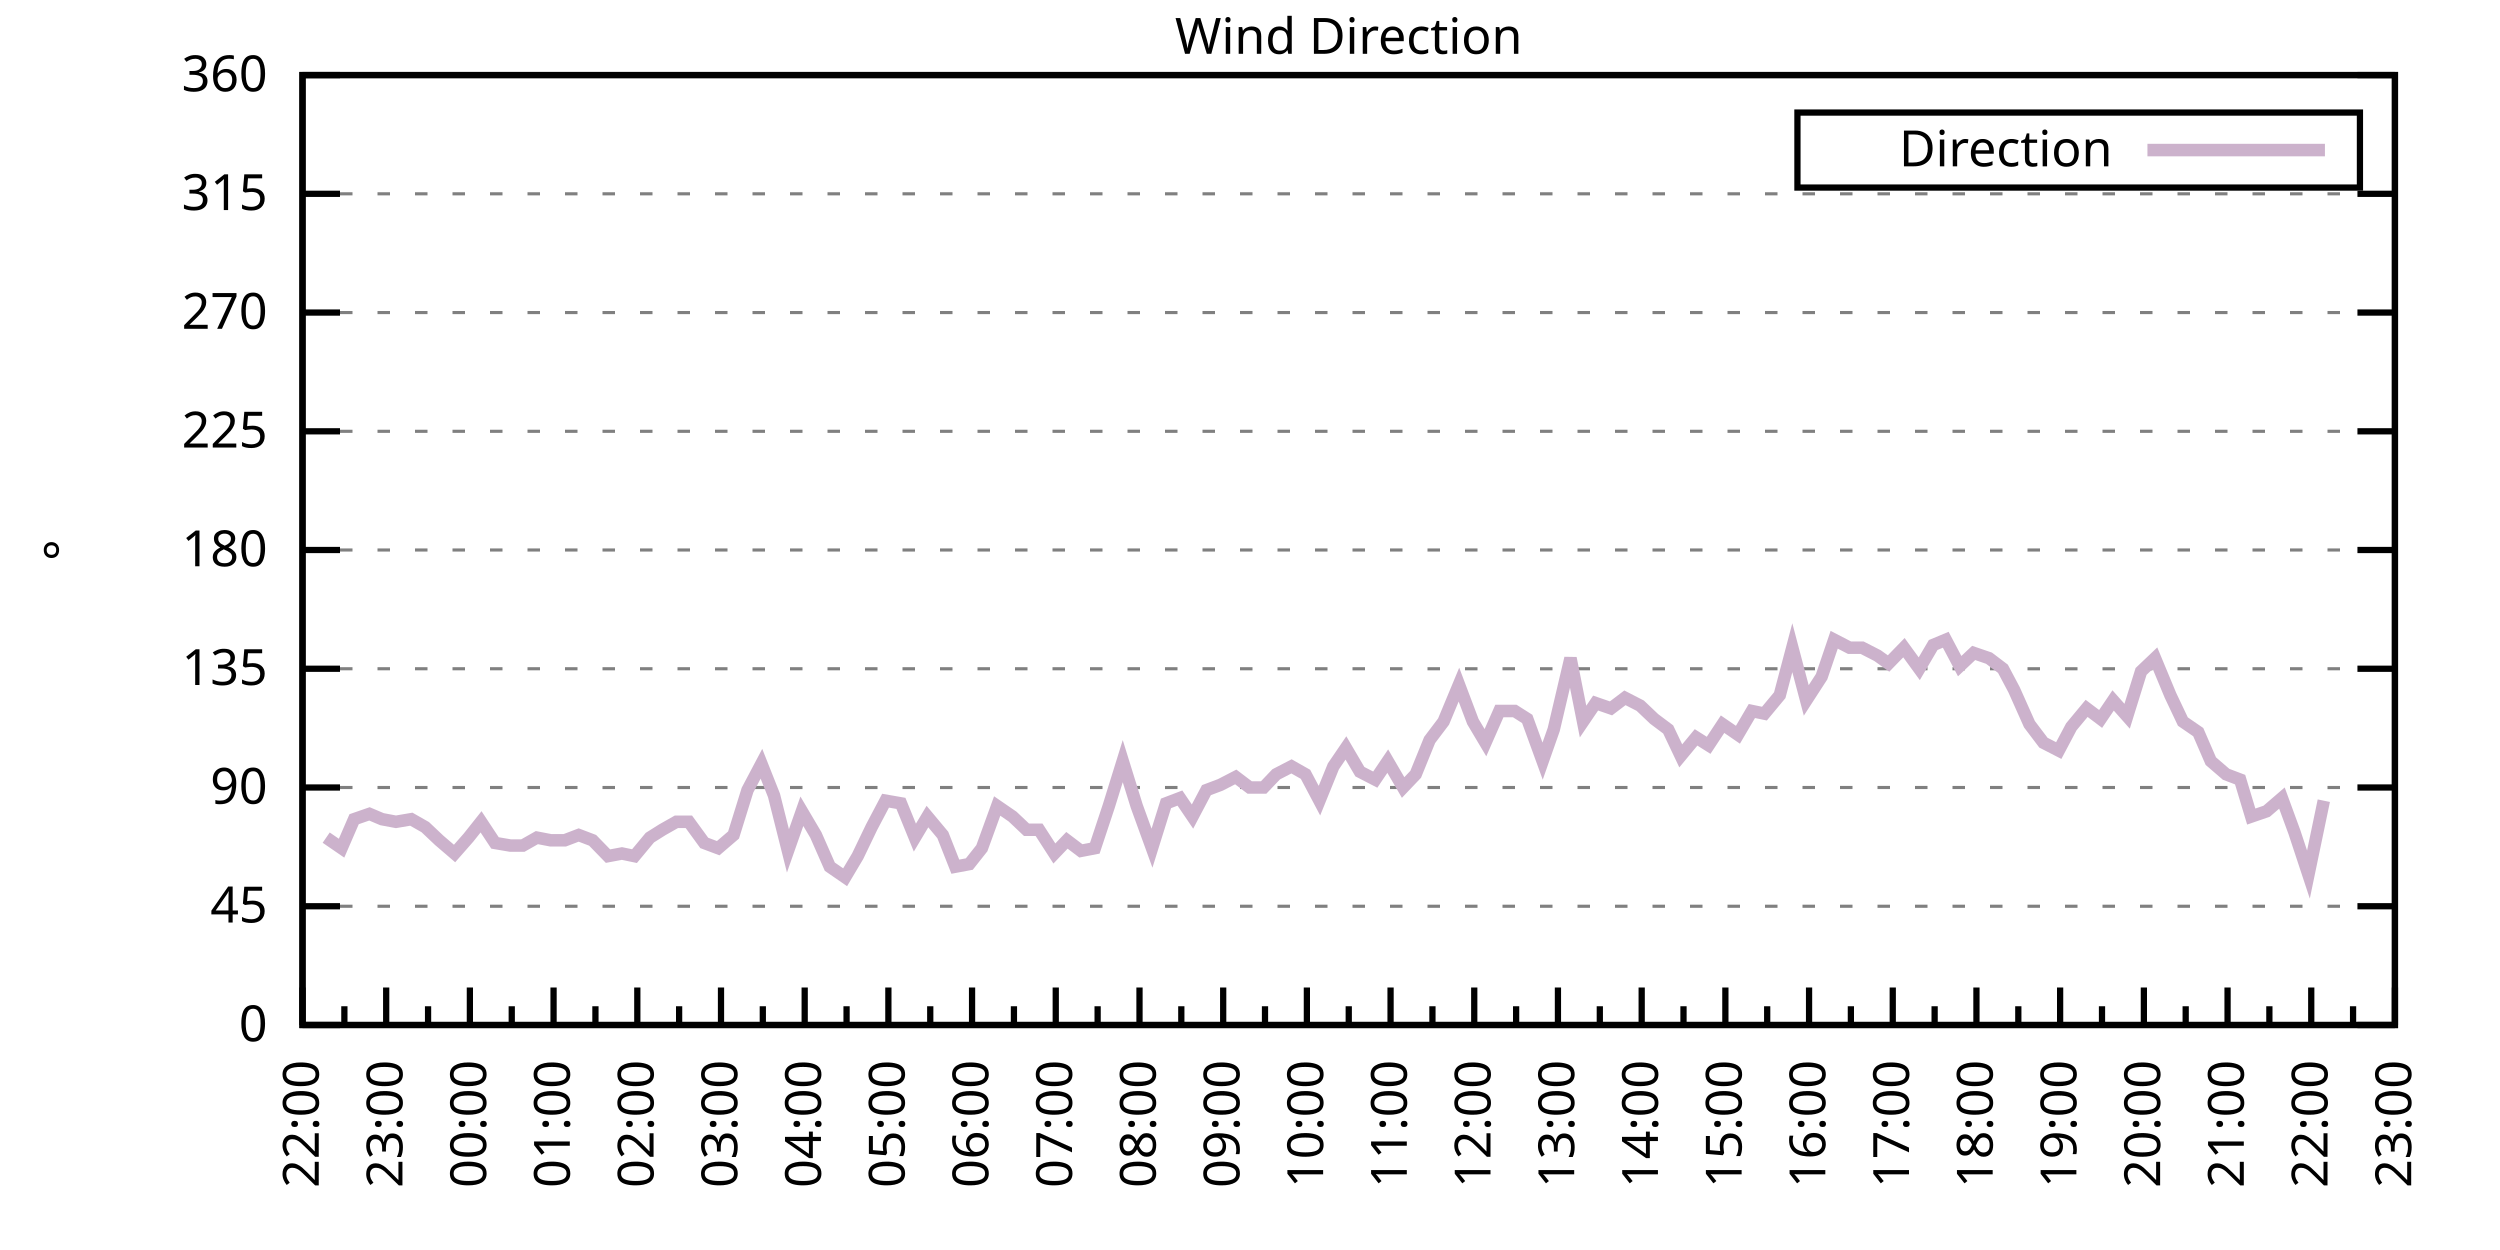
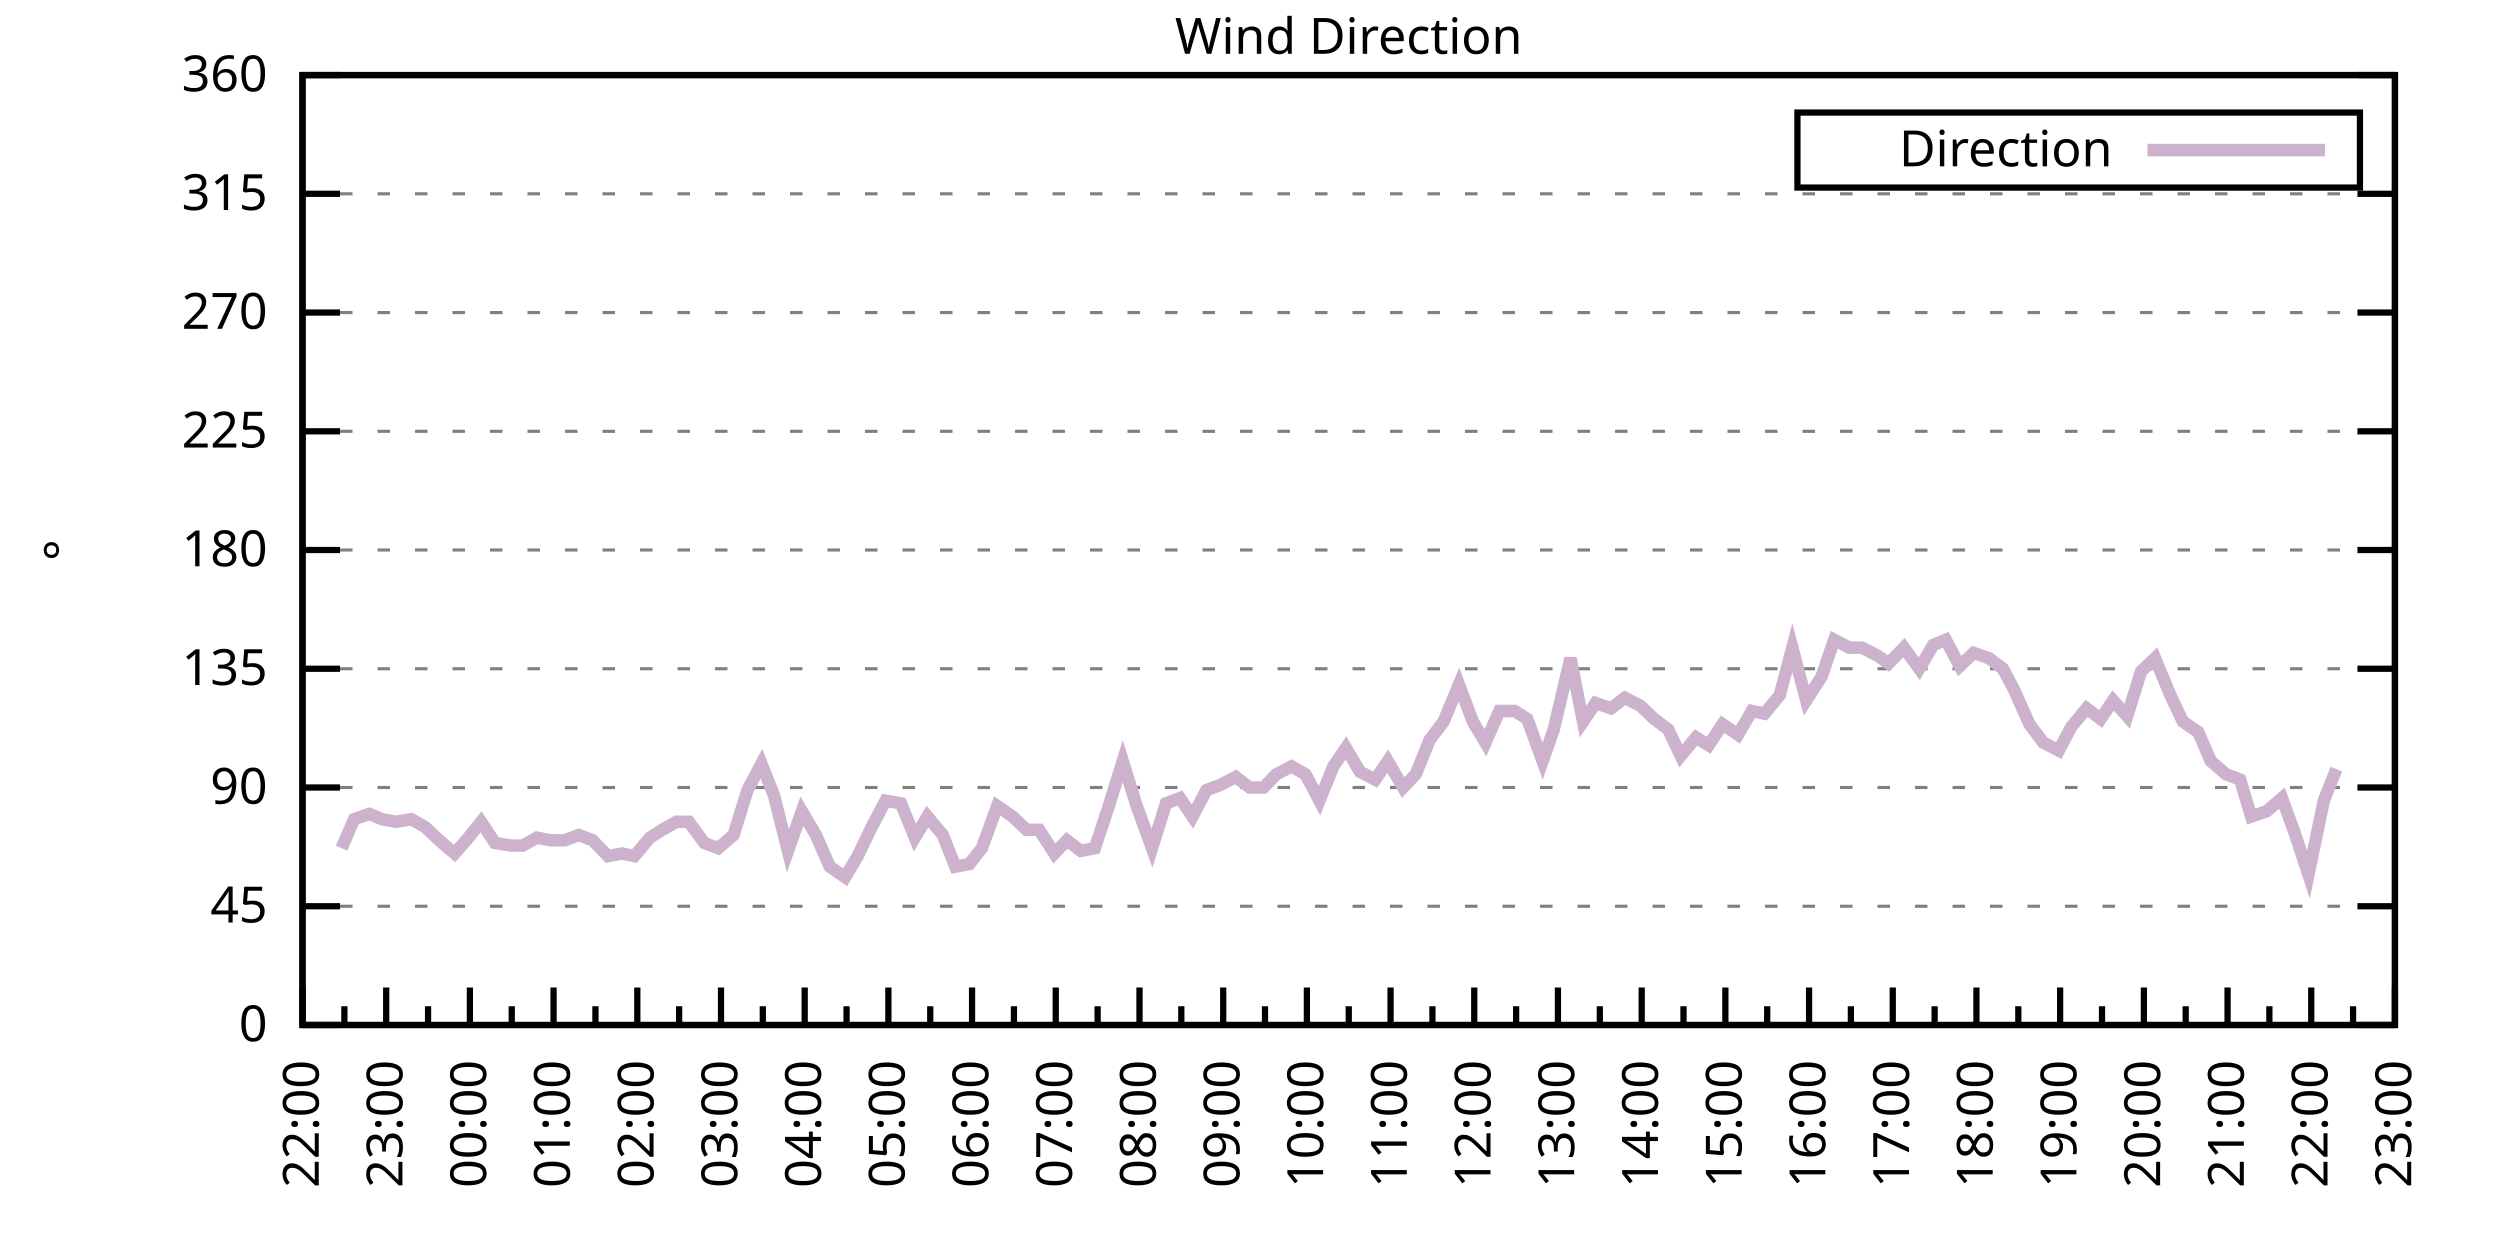
<svg xmlns="http://www.w3.org/2000/svg" xmlns:xlink="http://www.w3.org/1999/xlink" width="400" height="200" viewBox="0 0 400 200">
  <g id="gnuplot_canvas">
    <rect x="0" y="0" width="400" height="200" fill="none" />
    <defs>
      <circle id="gpDot" r="0.5" stroke-width="0.5" stroke="currentColor" />
      <path id="gpPt0" stroke-width="0.333" stroke="currentColor" d="M-1,0 h2 M0,-1 v2" />
      <path id="gpPt1" stroke-width="0.333" stroke="currentColor" d="M-1,-1 L1,1 M1,-1 L-1,1" />
      <path id="gpPt2" stroke-width="0.333" stroke="currentColor" d="M-1,0 L1,0 M0,-1 L0,1 M-1,-1 L1,1 M-1,1 L1,-1" />
      <rect id="gpPt3" stroke-width="0.333" stroke="currentColor" x="-1" y="-1" width="2" height="2" />
      <rect id="gpPt4" stroke-width="0.333" stroke="currentColor" fill="currentColor" x="-1" y="-1" width="2" height="2" />
      <circle id="gpPt5" stroke-width="0.333" stroke="currentColor" cx="0" cy="0" r="1" />
      <use xlink:href="#gpPt5" id="gpPt6" fill="currentColor" stroke="none" />
      <path id="gpPt7" stroke-width="0.333" stroke="currentColor" d="M0,-1.33 L-1.33,0.67 L1.33,0.67 z" />
      <use xlink:href="#gpPt7" id="gpPt8" fill="currentColor" stroke="none" />
      <use xlink:href="#gpPt7" id="gpPt9" stroke="currentColor" transform="rotate(180)" />
      <use xlink:href="#gpPt9" id="gpPt10" fill="currentColor" stroke="none" />
      <use xlink:href="#gpPt3" id="gpPt11" stroke="currentColor" transform="rotate(45)" />
      <use xlink:href="#gpPt11" id="gpPt12" fill="currentColor" stroke="none" />
      <path id="gpPt13" stroke-width="0.333" stroke="currentColor" d="M0,1.330 L1.265,0.411 L0.782,-1.067 L-0.782,-1.076 L-1.265,0.411 z" />
      <use xlink:href="#gpPt13" id="gpPt14" fill="currentColor" stroke="none" />
      <filter id="textbox" filterUnits="objectBoundingBox" x="0" y="0" height="1" width="1">
        <feFlood flood-color="white" flood-opacity="1" result="bgnd" />
        <feComposite in="SourceGraphic" in2="bgnd" operator="atop" />
      </filter>
      <filter id="greybox" filterUnits="objectBoundingBox" x="0" y="0" height="1" width="1">
        <feFlood flood-color="lightgrey" flood-opacity="1" result="grey" />
        <feComposite in="SourceGraphic" in2="grey" operator="atop" />
      </filter>
    </defs>
    <g fill="none" color="white" stroke="currentColor" stroke-width="1.00" stroke-linecap="butt" stroke-linejoin="miter">
</g>
    <g fill="none" color="black" stroke="currentColor" stroke-width="1.00" stroke-linecap="butt" stroke-linejoin="miter">
      <g stroke="none" shape-rendering="crispEdges">
        <polygon fill="rgb(255, 255, 255)" points="48.40,164.00 383.18,164.00 383.18,12.02 48.40,12.02 " />
      </g>
    </g>
    <g fill="none" color="black" stroke="currentColor" stroke-width="1.00" stroke-linecap="butt" stroke-linejoin="miter">
</g>
    <g fill="none" color="black" stroke="black" stroke-width="0.50" stroke-linecap="butt" stroke-linejoin="miter">
</g>
    <g fill="none" color="gray" stroke="currentColor" stroke-width="0.50" stroke-linecap="butt" stroke-linejoin="miter">
      <path stroke="gray" stroke-dasharray="2,4" class="gridline" d="M48.40,164.00 L383.19,164.00  " />
    </g>
    <g fill="none" color="gray" stroke="gray" stroke-width="1.00" stroke-linecap="butt" stroke-linejoin="miter">
</g>
    <g fill="none" color="black" stroke="currentColor" stroke-width="1.00" stroke-linecap="butt" stroke-linejoin="miter">
      <path stroke="black" d="M48.40,164.00 L54.40,164.00 M383.19,164.00 L377.19,164.00  " />
      <g transform="translate(42.80,166.60)" stroke="none" fill="black" font-family="Sans" font-size="8.00" text-anchor="end">
        <text>
          <tspan font-family="Sans"> 0</tspan>
        </text>
      </g>
    </g>
    <g fill="none" color="black" stroke="currentColor" stroke-width="1.00" stroke-linecap="butt" stroke-linejoin="miter">
</g>
    <g fill="none" color="black" stroke="black" stroke-width="0.50" stroke-linecap="butt" stroke-linejoin="miter">
</g>
    <g fill="none" color="gray" stroke="currentColor" stroke-width="0.50" stroke-linecap="butt" stroke-linejoin="miter">
      <path stroke="gray" stroke-dasharray="2,4" class="gridline" d="M48.40,145.00 L383.19,145.00  " />
    </g>
    <g fill="none" color="gray" stroke="gray" stroke-width="1.00" stroke-linecap="butt" stroke-linejoin="miter">
</g>
    <g fill="none" color="black" stroke="currentColor" stroke-width="1.00" stroke-linecap="butt" stroke-linejoin="miter">
      <path stroke="black" d="M48.40,145.00 L54.40,145.00 M383.19,145.00 L377.19,145.00  " />
      <g transform="translate(42.80,147.60)" stroke="none" fill="black" font-family="Sans" font-size="8.00" text-anchor="end">
        <text>
          <tspan font-family="Sans"> 45</tspan>
        </text>
      </g>
    </g>
    <g fill="none" color="black" stroke="currentColor" stroke-width="1.00" stroke-linecap="butt" stroke-linejoin="miter">
</g>
    <g fill="none" color="black" stroke="black" stroke-width="0.50" stroke-linecap="butt" stroke-linejoin="miter">
</g>
    <g fill="none" color="gray" stroke="currentColor" stroke-width="0.50" stroke-linecap="butt" stroke-linejoin="miter">
      <path stroke="gray" stroke-dasharray="2,4" class="gridline" d="M48.40,126.00 L383.19,126.00  " />
    </g>
    <g fill="none" color="gray" stroke="gray" stroke-width="1.00" stroke-linecap="butt" stroke-linejoin="miter">
</g>
    <g fill="none" color="black" stroke="currentColor" stroke-width="1.00" stroke-linecap="butt" stroke-linejoin="miter">
      <path stroke="black" d="M48.40,126.00 L54.40,126.00 M383.19,126.00 L377.19,126.00  " />
      <g transform="translate(42.80,128.60)" stroke="none" fill="black" font-family="Sans" font-size="8.00" text-anchor="end">
        <text>
          <tspan font-family="Sans"> 90</tspan>
        </text>
      </g>
    </g>
    <g fill="none" color="black" stroke="currentColor" stroke-width="1.00" stroke-linecap="butt" stroke-linejoin="miter">
</g>
    <g fill="none" color="black" stroke="black" stroke-width="0.50" stroke-linecap="butt" stroke-linejoin="miter">
</g>
    <g fill="none" color="gray" stroke="currentColor" stroke-width="0.50" stroke-linecap="butt" stroke-linejoin="miter">
      <path stroke="gray" stroke-dasharray="2,4" class="gridline" d="M48.40,107.00 L383.19,107.00  " />
    </g>
    <g fill="none" color="gray" stroke="gray" stroke-width="1.00" stroke-linecap="butt" stroke-linejoin="miter">
</g>
    <g fill="none" color="black" stroke="currentColor" stroke-width="1.00" stroke-linecap="butt" stroke-linejoin="miter">
      <path stroke="black" d="M48.40,107.00 L54.40,107.00 M383.19,107.00 L377.19,107.00  " />
      <g transform="translate(42.80,109.60)" stroke="none" fill="black" font-family="Sans" font-size="8.00" text-anchor="end">
        <text>
          <tspan font-family="Sans"> 135</tspan>
        </text>
      </g>
    </g>
    <g fill="none" color="black" stroke="currentColor" stroke-width="1.00" stroke-linecap="butt" stroke-linejoin="miter">
</g>
    <g fill="none" color="black" stroke="black" stroke-width="0.50" stroke-linecap="butt" stroke-linejoin="miter">
</g>
    <g fill="none" color="gray" stroke="currentColor" stroke-width="0.50" stroke-linecap="butt" stroke-linejoin="miter">
      <path stroke="gray" stroke-dasharray="2,4" class="gridline" d="M48.40,88.00 L383.19,88.00  " />
    </g>
    <g fill="none" color="gray" stroke="gray" stroke-width="1.00" stroke-linecap="butt" stroke-linejoin="miter">
</g>
    <g fill="none" color="black" stroke="currentColor" stroke-width="1.00" stroke-linecap="butt" stroke-linejoin="miter">
      <path stroke="black" d="M48.40,88.00 L54.40,88.00 M383.19,88.00 L377.19,88.00  " />
      <g transform="translate(42.80,90.60)" stroke="none" fill="black" font-family="Sans" font-size="8.00" text-anchor="end">
        <text>
          <tspan font-family="Sans"> 180</tspan>
        </text>
      </g>
    </g>
    <g fill="none" color="black" stroke="currentColor" stroke-width="1.00" stroke-linecap="butt" stroke-linejoin="miter">
</g>
    <g fill="none" color="black" stroke="black" stroke-width="0.50" stroke-linecap="butt" stroke-linejoin="miter">
</g>
    <g fill="none" color="gray" stroke="currentColor" stroke-width="0.50" stroke-linecap="butt" stroke-linejoin="miter">
      <path stroke="gray" stroke-dasharray="2,4" class="gridline" d="M48.40,69.01 L383.19,69.01  " />
    </g>
    <g fill="none" color="gray" stroke="gray" stroke-width="1.00" stroke-linecap="butt" stroke-linejoin="miter">
</g>
    <g fill="none" color="black" stroke="currentColor" stroke-width="1.00" stroke-linecap="butt" stroke-linejoin="miter">
      <path stroke="black" d="M48.40,69.01 L54.40,69.01 M383.19,69.01 L377.19,69.01  " />
      <g transform="translate(42.80,71.61)" stroke="none" fill="black" font-family="Sans" font-size="8.00" text-anchor="end">
        <text>
          <tspan font-family="Sans"> 225</tspan>
        </text>
      </g>
    </g>
    <g fill="none" color="black" stroke="currentColor" stroke-width="1.00" stroke-linecap="butt" stroke-linejoin="miter">
</g>
    <g fill="none" color="black" stroke="black" stroke-width="0.50" stroke-linecap="butt" stroke-linejoin="miter">
</g>
    <g fill="none" color="gray" stroke="currentColor" stroke-width="0.50" stroke-linecap="butt" stroke-linejoin="miter">
      <path stroke="gray" stroke-dasharray="2,4" class="gridline" d="M48.40,50.01 L383.19,50.01  " />
    </g>
    <g fill="none" color="gray" stroke="gray" stroke-width="1.00" stroke-linecap="butt" stroke-linejoin="miter">
</g>
    <g fill="none" color="black" stroke="currentColor" stroke-width="1.00" stroke-linecap="butt" stroke-linejoin="miter">
      <path stroke="black" d="M48.40,50.01 L54.40,50.01 M383.19,50.01 L377.19,50.01  " />
      <g transform="translate(42.80,52.61)" stroke="none" fill="black" font-family="Sans" font-size="8.00" text-anchor="end">
        <text>
          <tspan font-family="Sans"> 270</tspan>
        </text>
      </g>
    </g>
    <g fill="none" color="black" stroke="currentColor" stroke-width="1.00" stroke-linecap="butt" stroke-linejoin="miter">
</g>
    <g fill="none" color="black" stroke="black" stroke-width="0.50" stroke-linecap="butt" stroke-linejoin="miter">
</g>
    <g fill="none" color="gray" stroke="currentColor" stroke-width="0.50" stroke-linecap="butt" stroke-linejoin="miter">
      <path stroke="gray" stroke-dasharray="2,4" class="gridline" d="M48.40,31.01 L383.19,31.01  " />
    </g>
    <g fill="none" color="gray" stroke="gray" stroke-width="1.00" stroke-linecap="butt" stroke-linejoin="miter">
</g>
    <g fill="none" color="black" stroke="currentColor" stroke-width="1.00" stroke-linecap="butt" stroke-linejoin="miter">
      <path stroke="black" d="M48.40,31.01 L54.40,31.01 M383.19,31.01 L377.19,31.01  " />
      <g transform="translate(42.80,33.61)" stroke="none" fill="black" font-family="Sans" font-size="8.00" text-anchor="end">
        <text>
          <tspan font-family="Sans"> 315</tspan>
        </text>
      </g>
    </g>
    <g fill="none" color="black" stroke="currentColor" stroke-width="1.00" stroke-linecap="butt" stroke-linejoin="miter">
</g>
    <g fill="none" color="black" stroke="black" stroke-width="0.50" stroke-linecap="butt" stroke-linejoin="miter">
</g>
    <g fill="none" color="gray" stroke="currentColor" stroke-width="0.50" stroke-linecap="butt" stroke-linejoin="miter">
      <path stroke="gray" stroke-dasharray="2,4" class="gridline" d="M48.40,12.01 L383.19,12.01  " />
    </g>
    <g fill="none" color="gray" stroke="gray" stroke-width="1.00" stroke-linecap="butt" stroke-linejoin="miter">
</g>
    <g fill="none" color="black" stroke="currentColor" stroke-width="1.00" stroke-linecap="butt" stroke-linejoin="miter">
      <path stroke="black" d="M48.40,12.01 L54.40,12.01 M383.19,12.01 L377.19,12.01  " />
      <g transform="translate(42.80,14.61)" stroke="none" fill="black" font-family="Sans" font-size="8.00" text-anchor="end">
        <text>
          <tspan font-family="Sans"> 360</tspan>
        </text>
      </g>
    </g>
    <g fill="none" color="black" stroke="currentColor" stroke-width="1.00" stroke-linecap="butt" stroke-linejoin="miter">
      <path stroke="black" d="M48.40,164.00 L48.40,158.00  " />
      <g transform="translate(51.00,169.60) rotate(270)" stroke="none" fill="black" font-family="Sans" font-size="8.00" text-anchor="end">
        <text>
          <tspan font-family="Sans">22:00</tspan>
        </text>
      </g>
    </g>
    <g fill="none" color="black" stroke="currentColor" stroke-width="1.00" stroke-linecap="butt" stroke-linejoin="miter">
      <path stroke="black" d="M55.10,164.00 L55.10,161.00 M61.79,164.00 L61.79,158.00  " />
      <g transform="translate(64.39,169.60) rotate(270)" stroke="none" fill="black" font-family="Sans" font-size="8.00" text-anchor="end">
        <text>
          <tspan font-family="Sans">23:00</tspan>
        </text>
      </g>
    </g>
    <g fill="none" color="black" stroke="currentColor" stroke-width="1.00" stroke-linecap="butt" stroke-linejoin="miter">
      <path stroke="black" d="M68.49,164.00 L68.49,161.00 M75.18,164.00 L75.18,158.00  " />
      <g transform="translate(77.78,169.60) rotate(270)" stroke="none" fill="black" font-family="Sans" font-size="8.00" text-anchor="end">
        <text>
          <tspan font-family="Sans">00:00</tspan>
        </text>
      </g>
    </g>
    <g fill="none" color="black" stroke="currentColor" stroke-width="1.00" stroke-linecap="butt" stroke-linejoin="miter">
      <path stroke="black" d="M81.88,164.00 L81.88,161.00 M88.57,164.00 L88.57,158.00  " />
      <g transform="translate(91.17,169.60) rotate(270)" stroke="none" fill="black" font-family="Sans" font-size="8.00" text-anchor="end">
        <text>
          <tspan font-family="Sans">01:00</tspan>
        </text>
      </g>
    </g>
    <g fill="none" color="black" stroke="currentColor" stroke-width="1.00" stroke-linecap="butt" stroke-linejoin="miter">
      <path stroke="black" d="M95.27,164.00 L95.27,161.00 M101.97,164.00 L101.97,158.00  " />
      <g transform="translate(104.57,169.60) rotate(270)" stroke="none" fill="black" font-family="Sans" font-size="8.00" text-anchor="end">
        <text>
          <tspan font-family="Sans">02:00</tspan>
        </text>
      </g>
    </g>
    <g fill="none" color="black" stroke="currentColor" stroke-width="1.00" stroke-linecap="butt" stroke-linejoin="miter">
      <path stroke="black" d="M108.66,164.00 L108.66,161.00 M115.36,164.00 L115.36,158.00  " />
      <g transform="translate(117.96,169.60) rotate(270)" stroke="none" fill="black" font-family="Sans" font-size="8.00" text-anchor="end">
        <text>
          <tspan font-family="Sans">03:00</tspan>
        </text>
      </g>
    </g>
    <g fill="none" color="black" stroke="currentColor" stroke-width="1.00" stroke-linecap="butt" stroke-linejoin="miter">
      <path stroke="black" d="M122.05,164.00 L122.05,161.00 M128.75,164.00 L128.75,158.00  " />
      <g transform="translate(131.35,169.60) rotate(270)" stroke="none" fill="black" font-family="Sans" font-size="8.00" text-anchor="end">
        <text>
          <tspan font-family="Sans">04:00</tspan>
        </text>
      </g>
    </g>
    <g fill="none" color="black" stroke="currentColor" stroke-width="1.00" stroke-linecap="butt" stroke-linejoin="miter">
      <path stroke="black" d="M135.45,164.00 L135.45,161.00 M142.14,164.00 L142.14,158.00  " />
      <g transform="translate(144.74,169.60) rotate(270)" stroke="none" fill="black" font-family="Sans" font-size="8.00" text-anchor="end">
        <text>
          <tspan font-family="Sans">05:00</tspan>
        </text>
      </g>
    </g>
    <g fill="none" color="black" stroke="currentColor" stroke-width="1.00" stroke-linecap="butt" stroke-linejoin="miter">
      <path stroke="black" d="M148.84,164.00 L148.84,161.00 M155.53,164.00 L155.53,158.00  " />
      <g transform="translate(158.13,169.60) rotate(270)" stroke="none" fill="black" font-family="Sans" font-size="8.00" text-anchor="end">
        <text>
          <tspan font-family="Sans">06:00</tspan>
        </text>
      </g>
    </g>
    <g fill="none" color="black" stroke="currentColor" stroke-width="1.00" stroke-linecap="butt" stroke-linejoin="miter">
      <path stroke="black" d="M162.23,164.00 L162.23,161.00 M168.92,164.00 L168.92,158.00  " />
      <g transform="translate(171.52,169.60) rotate(270)" stroke="none" fill="black" font-family="Sans" font-size="8.00" text-anchor="end">
        <text>
          <tspan font-family="Sans">07:00</tspan>
        </text>
      </g>
    </g>
    <g fill="none" color="black" stroke="currentColor" stroke-width="1.00" stroke-linecap="butt" stroke-linejoin="miter">
      <path stroke="black" d="M175.62,164.00 L175.62,161.00 M182.32,164.00 L182.32,158.00  " />
      <g transform="translate(184.92,169.60) rotate(270)" stroke="none" fill="black" font-family="Sans" font-size="8.00" text-anchor="end">
        <text>
          <tspan font-family="Sans">08:00</tspan>
        </text>
      </g>
    </g>
    <g fill="none" color="black" stroke="currentColor" stroke-width="1.00" stroke-linecap="butt" stroke-linejoin="miter">
      <path stroke="black" d="M189.01,164.00 L189.01,161.00 M195.71,164.00 L195.71,158.00  " />
      <g transform="translate(198.31,169.60) rotate(270)" stroke="none" fill="black" font-family="Sans" font-size="8.00" text-anchor="end">
        <text>
          <tspan font-family="Sans">09:00</tspan>
        </text>
      </g>
    </g>
    <g fill="none" color="black" stroke="currentColor" stroke-width="1.00" stroke-linecap="butt" stroke-linejoin="miter">
      <path stroke="black" d="M202.40,164.00 L202.40,161.00 M209.10,164.00 L209.10,158.00  " />
      <g transform="translate(211.70,169.60) rotate(270)" stroke="none" fill="black" font-family="Sans" font-size="8.00" text-anchor="end">
        <text>
          <tspan font-family="Sans">10:00</tspan>
        </text>
      </g>
    </g>
    <g fill="none" color="black" stroke="currentColor" stroke-width="1.00" stroke-linecap="butt" stroke-linejoin="miter">
      <path stroke="black" d="M215.80,164.00 L215.80,161.00 M222.49,164.00 L222.49,158.00  " />
      <g transform="translate(225.09,169.60) rotate(270)" stroke="none" fill="black" font-family="Sans" font-size="8.00" text-anchor="end">
        <text>
          <tspan font-family="Sans">11:00</tspan>
        </text>
      </g>
    </g>
    <g fill="none" color="black" stroke="currentColor" stroke-width="1.00" stroke-linecap="butt" stroke-linejoin="miter">
      <path stroke="black" d="M229.19,164.00 L229.19,161.00 M235.88,164.00 L235.88,158.00  " />
      <g transform="translate(238.48,169.60) rotate(270)" stroke="none" fill="black" font-family="Sans" font-size="8.00" text-anchor="end">
        <text>
          <tspan font-family="Sans">12:00</tspan>
        </text>
      </g>
    </g>
    <g fill="none" color="black" stroke="currentColor" stroke-width="1.00" stroke-linecap="butt" stroke-linejoin="miter">
      <path stroke="black" d="M242.58,164.00 L242.58,161.00 M249.27,164.00 L249.27,158.00  " />
      <g transform="translate(251.87,169.60) rotate(270)" stroke="none" fill="black" font-family="Sans" font-size="8.00" text-anchor="end">
        <text>
          <tspan font-family="Sans">13:00</tspan>
        </text>
      </g>
    </g>
    <g fill="none" color="black" stroke="currentColor" stroke-width="1.00" stroke-linecap="butt" stroke-linejoin="miter">
      <path stroke="black" d="M255.97,164.00 L255.97,161.00 M262.67,164.00 L262.67,158.00  " />
      <g transform="translate(265.27,169.60) rotate(270)" stroke="none" fill="black" font-family="Sans" font-size="8.00" text-anchor="end">
        <text>
          <tspan font-family="Sans">14:00</tspan>
        </text>
      </g>
    </g>
    <g fill="none" color="black" stroke="currentColor" stroke-width="1.00" stroke-linecap="butt" stroke-linejoin="miter">
      <path stroke="black" d="M269.36,164.00 L269.36,161.00 M276.06,164.00 L276.06,158.00  " />
      <g transform="translate(278.66,169.60) rotate(270)" stroke="none" fill="black" font-family="Sans" font-size="8.00" text-anchor="end">
        <text>
          <tspan font-family="Sans">15:00</tspan>
        </text>
      </g>
    </g>
    <g fill="none" color="black" stroke="currentColor" stroke-width="1.00" stroke-linecap="butt" stroke-linejoin="miter">
      <path stroke="black" d="M282.75,164.00 L282.75,161.00 M289.45,164.00 L289.45,158.00  " />
      <g transform="translate(292.05,169.60) rotate(270)" stroke="none" fill="black" font-family="Sans" font-size="8.00" text-anchor="end">
        <text>
          <tspan font-family="Sans">16:00</tspan>
        </text>
      </g>
    </g>
    <g fill="none" color="black" stroke="currentColor" stroke-width="1.00" stroke-linecap="butt" stroke-linejoin="miter">
      <path stroke="black" d="M296.14,164.00 L296.14,161.00 M302.84,164.00 L302.84,158.00  " />
      <g transform="translate(305.44,169.60) rotate(270)" stroke="none" fill="black" font-family="Sans" font-size="8.00" text-anchor="end">
        <text>
          <tspan font-family="Sans">17:00</tspan>
        </text>
      </g>
    </g>
    <g fill="none" color="black" stroke="currentColor" stroke-width="1.00" stroke-linecap="butt" stroke-linejoin="miter">
      <path stroke="black" d="M309.54,164.00 L309.54,161.00 M316.23,164.00 L316.23,158.00  " />
      <g transform="translate(318.83,169.60) rotate(270)" stroke="none" fill="black" font-family="Sans" font-size="8.00" text-anchor="end">
        <text>
          <tspan font-family="Sans">18:00</tspan>
        </text>
      </g>
    </g>
    <g fill="none" color="black" stroke="currentColor" stroke-width="1.00" stroke-linecap="butt" stroke-linejoin="miter">
      <path stroke="black" d="M322.93,164.00 L322.93,161.00 M329.62,164.00 L329.62,158.00  " />
      <g transform="translate(332.22,169.60) rotate(270)" stroke="none" fill="black" font-family="Sans" font-size="8.00" text-anchor="end">
        <text>
          <tspan font-family="Sans">19:00</tspan>
        </text>
      </g>
    </g>
    <g fill="none" color="black" stroke="currentColor" stroke-width="1.00" stroke-linecap="butt" stroke-linejoin="miter">
      <path stroke="black" d="M336.32,164.00 L336.32,161.00 M343.02,164.00 L343.02,158.00  " />
      <g transform="translate(345.62,169.60) rotate(270)" stroke="none" fill="black" font-family="Sans" font-size="8.00" text-anchor="end">
        <text>
          <tspan font-family="Sans">20:00</tspan>
        </text>
      </g>
    </g>
    <g fill="none" color="black" stroke="currentColor" stroke-width="1.00" stroke-linecap="butt" stroke-linejoin="miter">
      <path stroke="black" d="M349.71,164.00 L349.71,161.00 M356.41,164.00 L356.41,158.00  " />
      <g transform="translate(359.01,169.60) rotate(270)" stroke="none" fill="black" font-family="Sans" font-size="8.00" text-anchor="end">
        <text>
          <tspan font-family="Sans">21:00</tspan>
        </text>
      </g>
    </g>
    <g fill="none" color="black" stroke="currentColor" stroke-width="1.00" stroke-linecap="butt" stroke-linejoin="miter">
      <path stroke="black" d="M363.10,164.00 L363.10,161.00 M369.80,164.00 L369.80,158.00  " />
      <g transform="translate(372.40,169.60) rotate(270)" stroke="none" fill="black" font-family="Sans" font-size="8.00" text-anchor="end">
        <text>
          <tspan font-family="Sans">22:00</tspan>
        </text>
      </g>
    </g>
    <g fill="none" color="black" stroke="currentColor" stroke-width="1.00" stroke-linecap="butt" stroke-linejoin="miter">
      <path stroke="black" d="M376.49,164.00 L376.49,161.00 M383.19,164.00 L383.19,158.00  " />
      <g transform="translate(385.79,169.60) rotate(270)" stroke="none" fill="black" font-family="Sans" font-size="8.00" text-anchor="end">
        <text>
          <tspan font-family="Sans">23:00</tspan>
        </text>
      </g>
    </g>
    <g fill="none" color="black" stroke="currentColor" stroke-width="1.00" stroke-linecap="butt" stroke-linejoin="miter">
</g>
    <g fill="none" color="black" stroke="currentColor" stroke-width="1.00" stroke-linecap="butt" stroke-linejoin="miter">
      <path stroke="black" d="M48.40,12.01 L48.40,164.00 L383.19,164.00 L383.19,12.01 L48.40,12.01 Z  " />
    </g>
    <g fill="none" color="black" stroke="currentColor" stroke-width="1.00" stroke-linecap="butt" stroke-linejoin="miter">
      <g transform="translate(12.80,88.01) rotate(270)" stroke="none" fill="black" font-family="Sans" font-size="8.00" text-anchor="middle">
        <text>
          <tspan font-family="Sans">°</tspan>
        </text>
      </g>
    </g>
    <g fill="none" color="black" stroke="currentColor" stroke-width="1.00" stroke-linecap="butt" stroke-linejoin="miter">
</g>
    <g fill="none" color="black" stroke="currentColor" stroke-width="1.00" stroke-linecap="butt" stroke-linejoin="miter">
      <path stroke="black" d="M287.59,30.01 L287.59,18.01 L377.59,18.01 L377.59,30.01 L287.59,30.01 Z  " />
    </g>
    <g id="Wind_direction_plot_1">
      <g fill="none" color="white" stroke="black" stroke-width="2.00" stroke-linecap="butt" stroke-linejoin="miter">
</g>
      <g fill="none" color="black" stroke="currentColor" stroke-width="2.00" stroke-linecap="butt" stroke-linejoin="miter">
        <g transform="translate(337.99,26.61)" stroke="none" fill="black" font-family="Sans" font-size="8.00" text-anchor="end">
          <text>
            <tspan font-family="Sans">Direction</tspan>
          </text>
        </g>
      </g>
      <g fill="none" color="black" stroke="currentColor" stroke-width="2.00" stroke-linecap="butt" stroke-linejoin="miter">
-         <path stroke="rgb(204, 178, 204)" d="M343.59,24.01 L371.99,24.01 M52.19,134.02 L54.65,135.71 L56.66,131.07 L59.11,130.22 L61.12,131.07 L63.35,131.49   L65.81,131.07 L68.04,132.34 L70.27,134.45 L72.73,136.56 L74.96,134.02 L76.97,131.49 L79.20,134.87 L81.66,135.29   L83.66,135.29 L85.90,134.02 L88.13,134.45 L90.36,134.45 L92.59,133.60 L94.82,134.45 L97.28,136.98 L99.51,136.56   L101.52,136.98 L103.98,134.02 L105.98,132.76 L108.22,131.49 L110.22,131.49 L112.68,134.87 L114.91,135.71 L117.37,133.60   L119.60,126.42 L121.83,122.20 L123.84,127.27 L126.07,136.14 L128.30,129.80 L130.54,133.60 L132.77,138.67 L135.22,140.36   L137.23,136.98 L139.46,132.34 L141.69,128.11 L144.15,128.54 L146.38,134.02 L148.39,130.65 L150.85,133.60 L152.85,138.67   L155.09,138.25 L157.10,135.71 L159.55,128.96 L162.01,130.65 L164.24,132.76 L166.25,132.76 L168.70,136.56 L170.71,134.45   L172.94,136.14 L175.17,135.71 L177.41,128.96 L179.64,121.78 L181.87,128.96 L184.32,135.71 L186.56,128.54 L188.79,127.69   L190.80,130.65 L193.03,126.42 L195.26,125.58 L197.72,124.31 L199.95,126.00 L202.18,126.00 L204.19,123.89 L206.64,122.62   L208.88,123.89 L211.11,128.11 L213.34,122.62 L215.35,119.67 L217.58,123.47 L220.04,124.74 L222.04,121.78 L224.50,126.00   L226.51,123.89 L228.74,118.40 L230.97,115.45 L233.43,109.54 L235.66,115.45 L237.67,118.83 L239.90,113.76 L242.36,113.76   L244.36,115.03 L246.82,121.78 L248.60,116.71 L251.28,105.31 L253.29,115.45 L255.30,112.49 L257.76,113.34 L259.99,111.65   L262.44,112.91 L264.67,115.03 L266.91,116.71 L268.92,120.94 L271.37,117.98 L273.38,119.25 L275.61,115.87 L278.07,117.56   L280.30,113.76 L282.31,114.18 L284.76,111.23 L286.77,103.63 L289.00,112.07 L291.46,108.27 L293.47,102.36 L295.92,103.63   L297.93,103.63 L300.39,104.89 L302.17,106.16 L304.63,103.63 L307.08,107.00 L309.31,103.20 L311.32,102.36 L313.55,106.58   L315.79,104.47 L318.24,105.31 L320.47,107.00 L322.26,110.38 L324.71,115.87 L326.95,118.83 L329.40,120.09 L331.41,116.29   L333.86,113.34 L336.10,115.03 L338.10,112.07 L340.34,114.60 L342.57,107.43 L344.80,105.31 L347.26,111.23 L349.26,115.45   L351.72,117.14 L353.73,121.78 L356.18,123.89 L358.42,124.74 L360.20,130.65 L362.66,129.80 L365.11,127.69 L367.12,133.18   L369.35,139.93 L371.81,128.11  " />
+         <path stroke="rgb(204, 178, 204)" d="M343.59,24.01 L371.99,24.01 M54.65,135.71 L56.66,131.07 L59.11,130.22 L61.12,131.07 L63.35,131.49 L65.81,131.07   L68.04,132.34 L70.27,134.45 L72.73,136.56 L74.96,134.02 L76.97,131.49 L79.20,134.87 L81.66,135.29 L83.66,135.29   L85.90,134.02 L88.13,134.45 L90.36,134.45 L92.59,133.60 L94.82,134.45 L97.28,136.98 L99.51,136.56 L101.52,136.98   L103.98,134.02 L105.98,132.76 L108.22,131.49 L110.22,131.49 L112.68,134.87 L114.91,135.71 L117.37,133.60 L119.60,126.42   L121.83,122.20 L123.84,127.27 L126.07,136.14 L128.30,129.80 L130.54,133.60 L132.77,138.67 L135.22,140.36 L137.23,136.98   L139.46,132.34 L141.69,128.11 L144.15,128.54 L146.38,134.02 L148.39,130.65 L150.85,133.60 L152.85,138.67 L155.09,138.25   L157.10,135.71 L159.55,128.96 L162.01,130.65 L164.24,132.76 L166.25,132.76 L168.70,136.56 L170.71,134.45 L172.94,136.14   L175.17,135.71 L177.41,128.96 L179.64,121.78 L181.87,128.96 L184.32,135.71 L186.56,128.54 L188.79,127.69 L190.80,130.65   L193.03,126.42 L195.26,125.58 L197.72,124.31 L199.95,126.00 L202.18,126.00 L204.19,123.89 L206.64,122.62 L208.88,123.89   L211.11,128.11 L213.34,122.62 L215.35,119.67 L217.58,123.47 L220.04,124.74 L222.04,121.78 L224.50,126.00 L226.51,123.89   L228.74,118.40 L230.97,115.45 L233.43,109.54 L235.66,115.45 L237.67,118.83 L239.90,113.76 L242.36,113.76 L244.36,115.03   L246.82,121.78 L248.60,116.71 L251.28,105.31 L253.29,115.45 L255.30,112.49 L257.76,113.34 L259.99,111.65 L262.44,112.91   L264.67,115.03 L266.91,116.71 L268.92,120.94 L271.37,117.98 L273.38,119.25 L275.61,115.87 L278.07,117.56 L280.30,113.76   L282.31,114.18 L284.76,111.23 L286.77,103.63 L289.00,112.07 L291.46,108.27 L293.47,102.36 L295.92,103.63 L297.93,103.63   L300.39,104.89 L302.17,106.16 L304.63,103.63 L307.08,107.00 L309.31,103.20 L311.32,102.36 L313.55,106.58 L315.79,104.47   L318.24,105.31 L320.47,107.00 L322.26,110.38 L324.71,115.87 L326.95,118.83 L329.40,120.09 L331.41,116.29 L333.86,113.34   L336.10,115.03 L338.10,112.07 L340.34,114.60 L342.57,107.43 L344.80,105.31 L347.26,111.23 L349.26,115.45 L351.72,117.14   L353.73,121.78 L356.18,123.89 L358.42,124.74 L360.20,130.65 L362.66,129.80 L365.11,127.69 L367.12,133.18 L369.35,139.93   L371.81,128.11 L373.82,123.05  " />
      </g>
    </g>
    <g fill="none" color="black" stroke="currentColor" stroke-width="2.00" stroke-linecap="butt" stroke-linejoin="miter">
</g>
    <g fill="none" color="black" stroke="black" stroke-width="1.00" stroke-linecap="butt" stroke-linejoin="miter">
</g>
    <g fill="none" color="black" stroke="currentColor" stroke-width="1.00" stroke-linecap="butt" stroke-linejoin="miter">
      <path stroke="black" d="M48.40,12.01 L48.40,164.00 L383.19,164.00 L383.19,12.01 L48.40,12.01 Z  " />
    </g>
    <g fill="none" color="black" stroke="currentColor" stroke-width="1.00" stroke-linecap="butt" stroke-linejoin="miter">
      <g transform="translate(215.79,8.61)" stroke="none" fill="black" font-family="Sans" font-size="8.00" text-anchor="middle">
        <text>
          <tspan font-family="Sans">Wind Direction</tspan>
        </text>
      </g>
    </g>
    <g fill="none" color="black" stroke="currentColor" stroke-width="1.00" stroke-linecap="butt" stroke-linejoin="miter">
</g>
  </g>
</svg>
